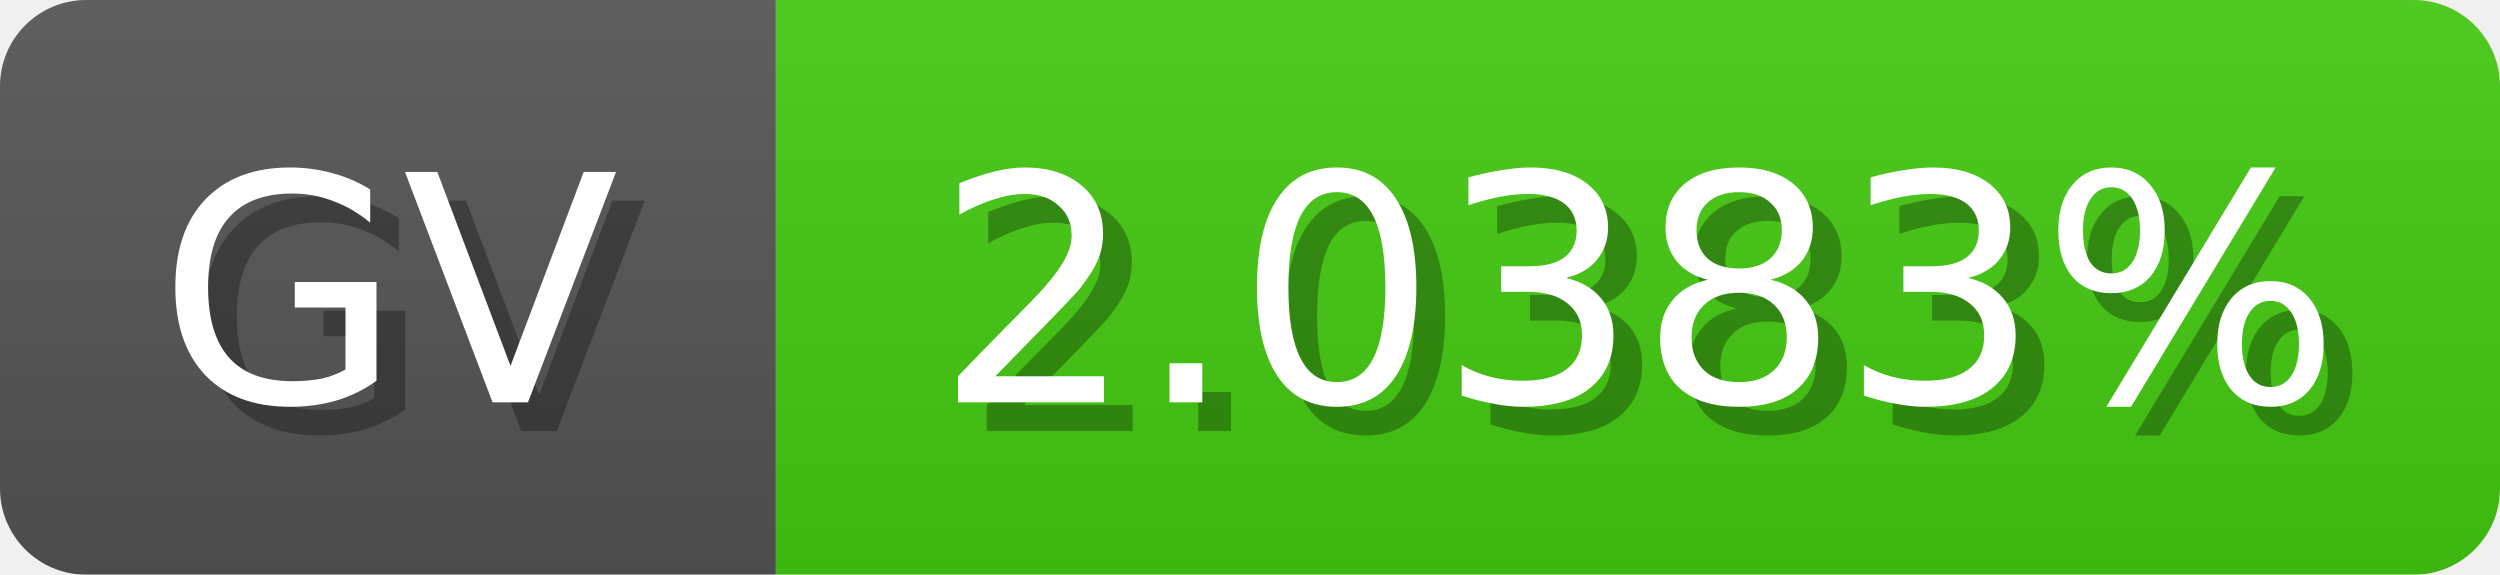
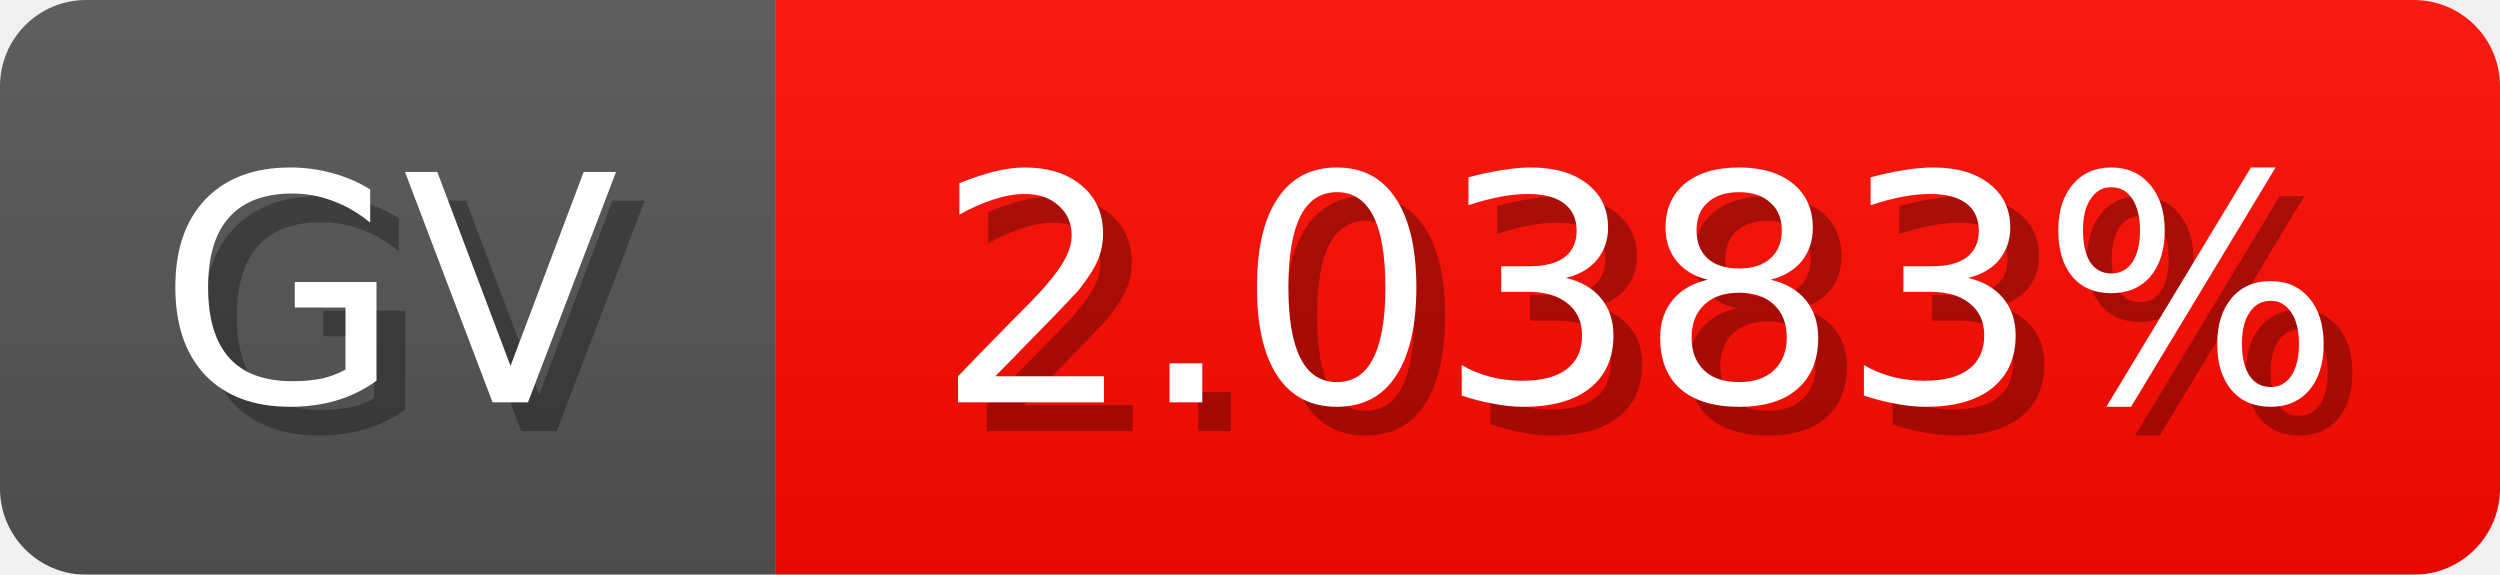
<svg xmlns="http://www.w3.org/2000/svg" width="87" height="20">
  <linearGradient id="b" x2="0" y2="100%">
    <stop offset="0" stop-color="#bbb" stop-opacity=".1" />
    <stop offset="1" stop-opacity=".1" />
  </linearGradient>
  <mask id="anybadge_1">
    <rect width="87" height="20" rx="3" fill="#fff" />
  </mask>
  <g mask="url(#anybadge_1)">
    <path fill="#555" d="M0 0h27v20H0z" />
-     <path fill="#4c1" d="M27 0h60v20H27z" />
+     <path fill="#ff0a00" d="M27 0h60v20H27z" />
    <path fill="url(#b)" d="M0 0h87v20H0z" />
  </g>
  <g fill="#fff" text-anchor="middle" font-family="DejaVu Sans,Verdana,Geneva,sans-serif" font-size="11">
    <text x="14.5" y="15" fill="#010101" fill-opacity=".3">GV</text>
    <text x="13.5" y="14">GV</text>
  </g>
  <g fill="#fff" text-anchor="middle" font-family="DejaVu Sans,Verdana,Geneva,sans-serif" font-size="11">
    <text x="58.0" y="15" fill="#010101" fill-opacity=".3">2.0383%</text>
    <text x="57.0" y="14">2.0383%</text>
  </g>
</svg>
